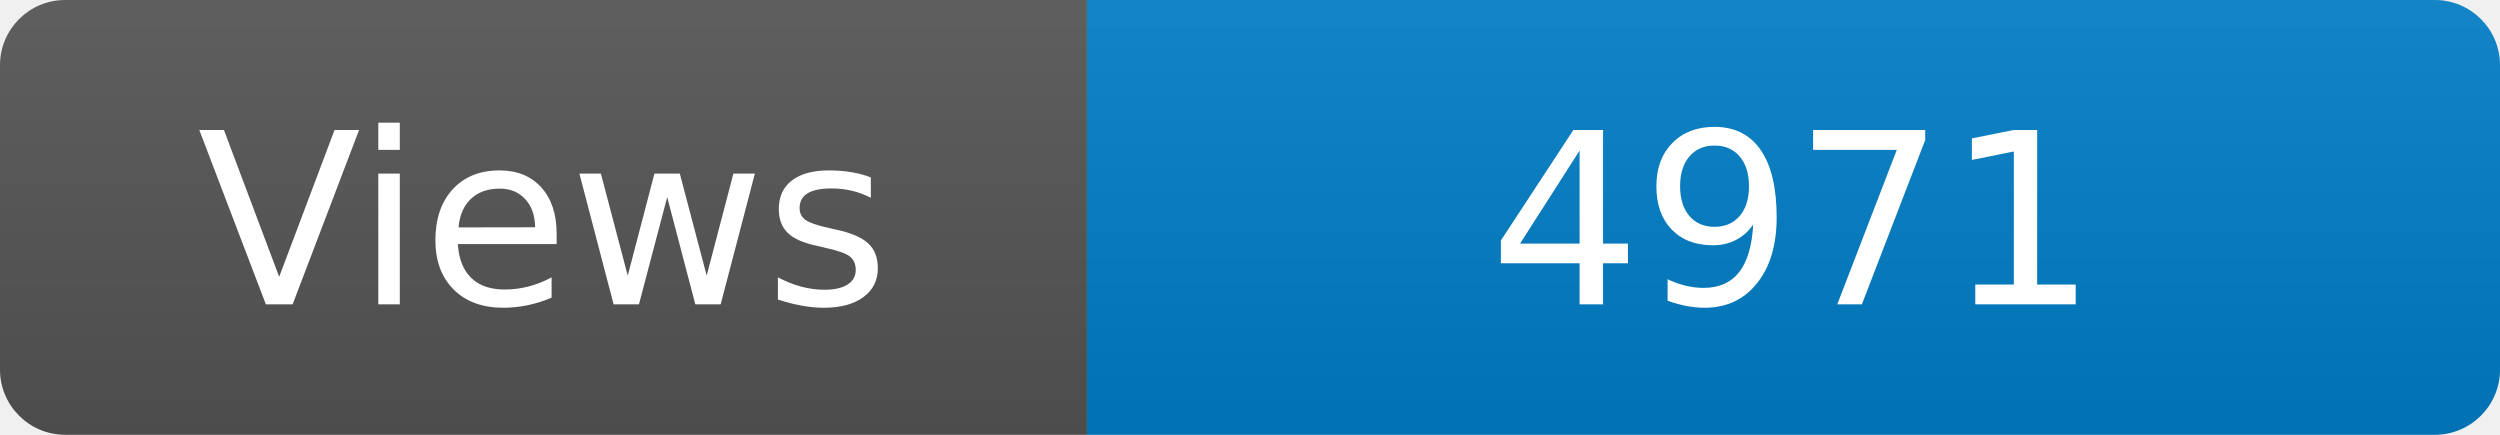
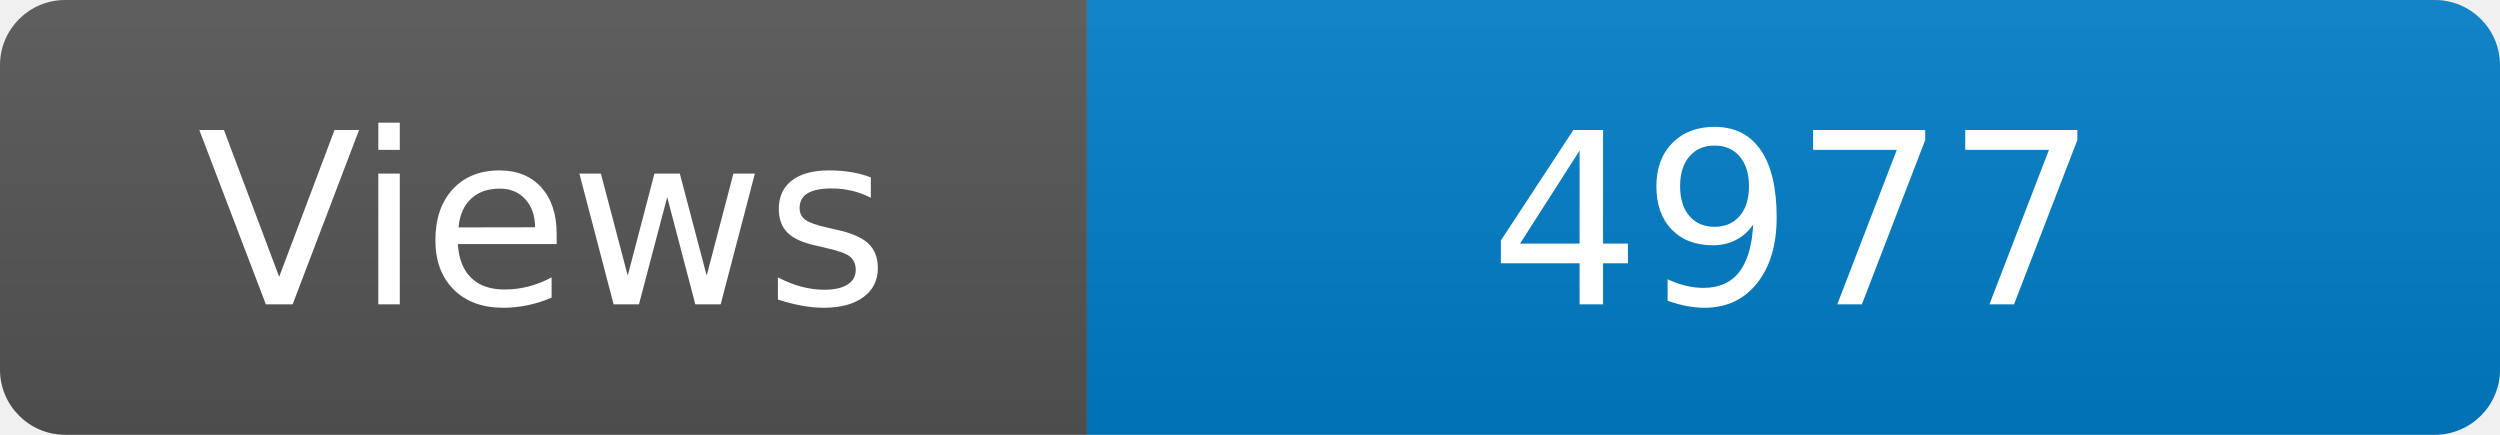
<svg xmlns="http://www.w3.org/2000/svg" width="115" height="20" role="img" aria-label="Maintained?: yes">
  <linearGradient id="s" x2="0" y2="100%">
    <stop offset="0" stop-color="#bbb" stop-opacity=".1" />
    <stop offset="1" stop-opacity=".1" />
  </linearGradient>
  <clipPath id="r">
    <rect width="115" height="20" rx="3" fill="#fff" />
  </clipPath>
  <g clip-path="url(#r)">
    <rect width="50" height="20" fill="#555" />
    <rect x="50" width="160" height="20" fill="#007ec6" />
    <rect width="115" height="20" fill="url(#s)" />
  </g>
  <g fill="#fff" text-anchor="middle" font-family="Verdana,Geneva,DejaVu Sans,sans-serif" font-size="110">
    <text x="250" y="140" transform="scale(.1)" fill="#fff">Views</text>
-     <text x="825" y="140" transform="scale(.1)" fill="#fff">4971</text>
+     <text x="825" y="140" transform="scale(.1)" fill="#fff">4977</text>
  </g>
</svg>
